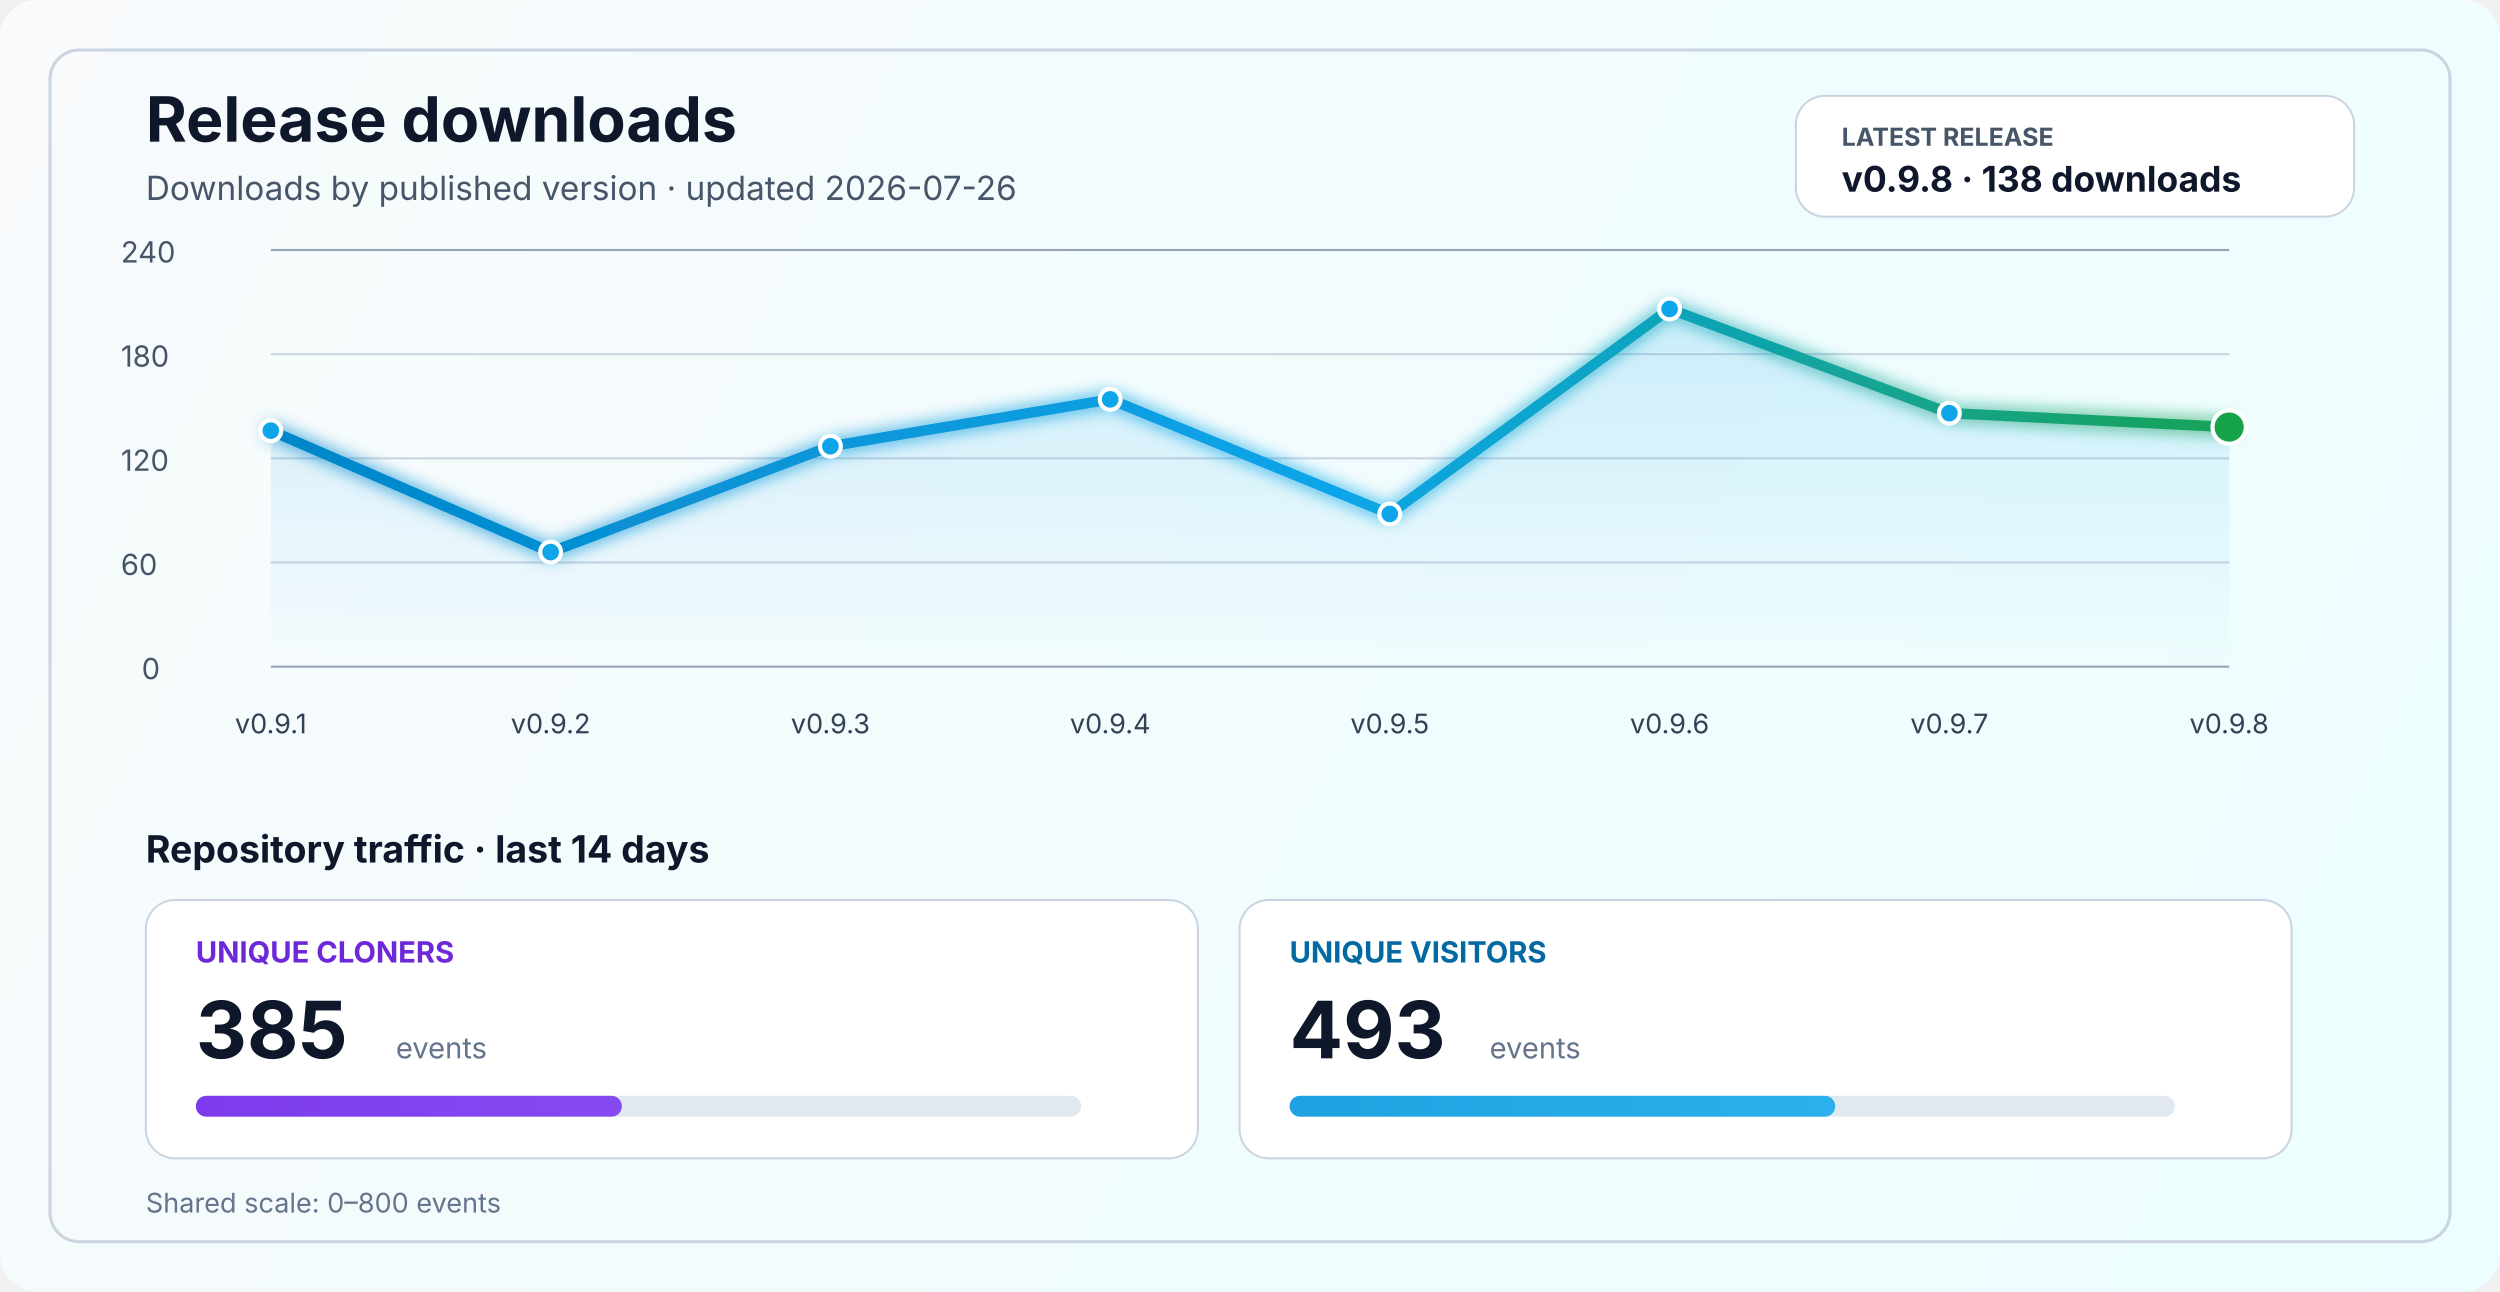
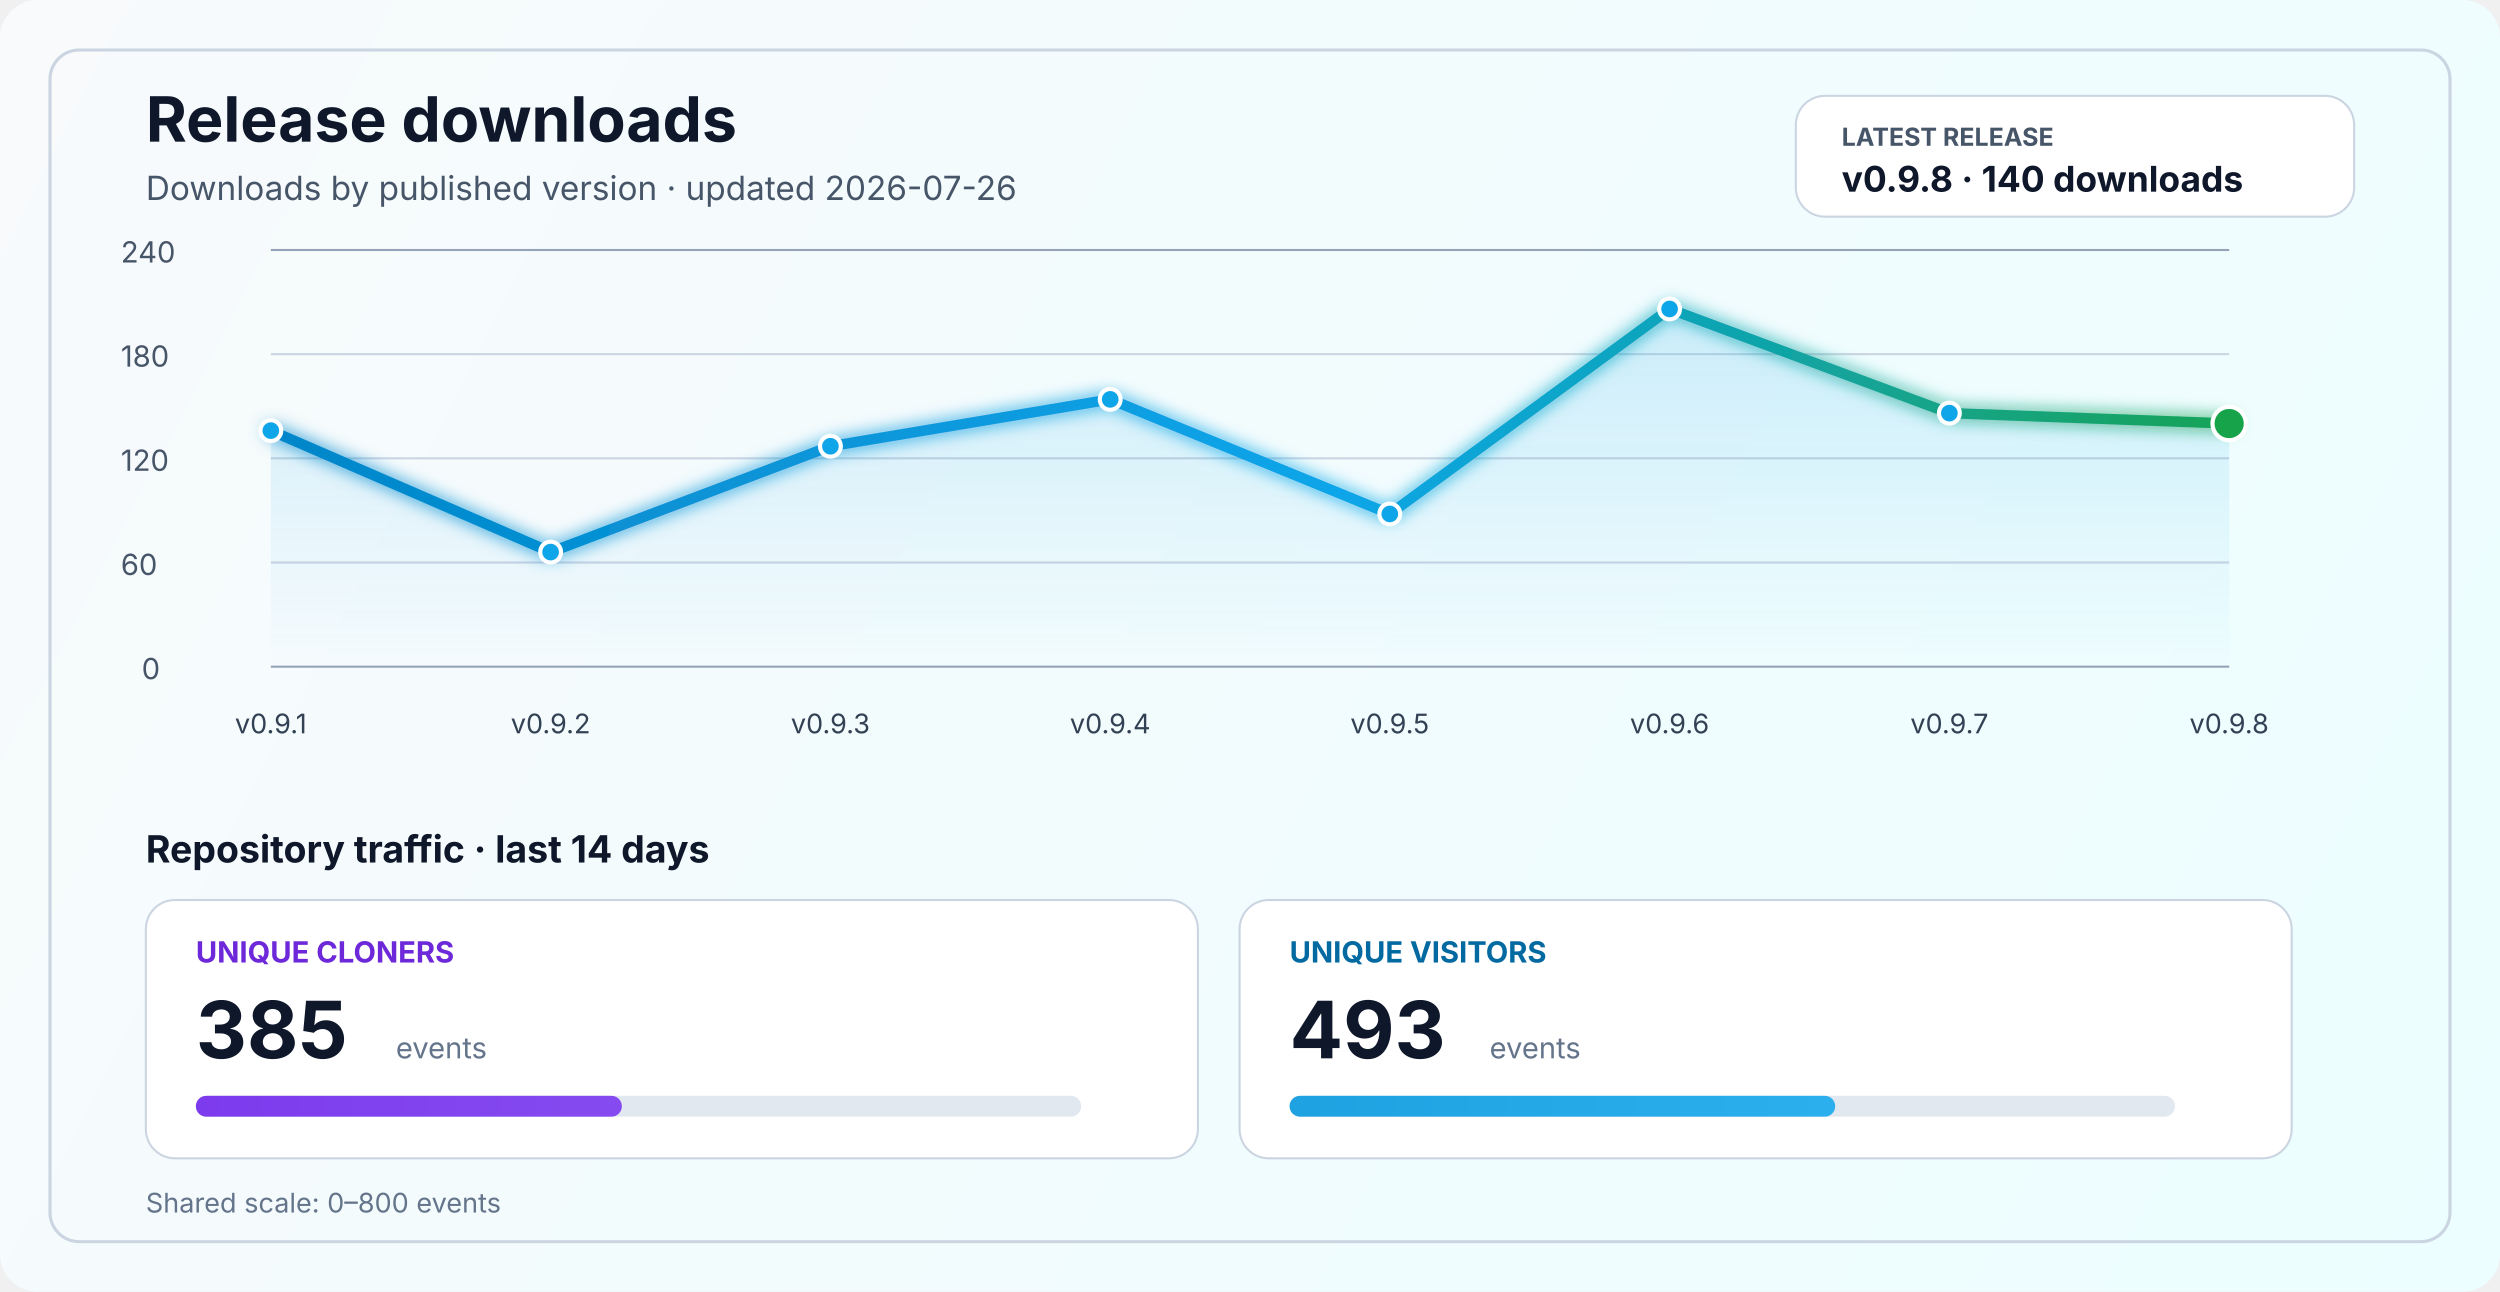
<svg xmlns="http://www.w3.org/2000/svg" width="1200" height="620" viewBox="0 0 1200 620" fill="none" role="img" aria-labelledby="title desc">
  <defs>
    <linearGradient id="bg" x1="0" y1="0" x2="1200" y2="620" gradientUnits="userSpaceOnUse">
      <stop stop-color="#F8FAFC" />
      <stop offset="1" stop-color="#ECFEFF" />
    </linearGradient>
    <linearGradient id="line" x1="130" y1="86" x2="1070" y2="340" gradientUnits="userSpaceOnUse">
      <stop stop-color="#0284C7" />
      <stop offset="0.55" stop-color="#0EA5E9" />
      <stop offset="1" stop-color="#16A34A" />
    </linearGradient>
    <linearGradient id="area" x1="0" y1="120" x2="0" y2="320" gradientUnits="userSpaceOnUse">
      <stop stop-color="#0EA5E9" stop-opacity="0.20" />
      <stop offset="1" stop-color="#0EA5E9" stop-opacity="0" />
    </linearGradient>
    <linearGradient id="cloneFill" x1="86" y1="450" x2="1110" y2="450" gradientUnits="userSpaceOnUse">
      <stop stop-color="#7C3AED" />
      <stop offset="1" stop-color="#A78BFA" />
    </linearGradient>
    <linearGradient id="viewFill" x1="86" y1="482" x2="1110" y2="482" gradientUnits="userSpaceOnUse">
      <stop stop-color="#0284C7" />
      <stop offset="1" stop-color="#38BDF8" />
    </linearGradient>
    <filter id="glow" x="-50%" y="-50%" width="200%" height="200%">
      <feGaussianBlur stdDeviation="4" result="blur" />
      <feMerge>
        <feMergeNode in="blur" />
        <feMergeNode in="SourceGraphic" />
      </feMerge>
    </filter>
  </defs>
  <rect width="1200" height="620" rx="18" fill="url(#bg)" />
  <rect x="24" y="24" width="1152" height="572" rx="14" stroke="#CBD5E1" stroke-width="1.5" />
  <text x="70" y="68" fill="#0F172A" font-size="30" font-family="SF Pro Display, -apple-system, BlinkMacSystemFont, Segoe UI, sans-serif" font-weight="700">Release downloads</text>
  <text x="70" y="96" fill="#475569" font-size="16" font-family="SF Pro Text, -apple-system, BlinkMacSystemFont, Segoe UI, sans-serif">Downloads by published version · updated 2026-07-26</text>
  <rect x="862" y="46" width="268" height="58" rx="14" fill="#FFFFFF" stroke="#CBD5E1" stroke-width="1" />
  <text x="884" y="70" fill="#475569" font-size="12" font-family="SF Pro Text, -apple-system, BlinkMacSystemFont, Segoe UI, sans-serif" font-weight="700">LATEST RELEASE</text>
-   <text x="884" y="92" fill="#0F172A" font-size="17" font-family="SF Pro Text, -apple-system, BlinkMacSystemFont, Segoe UI, sans-serif" font-weight="700">v0.9.8 · 138 downloads</text>
+   <text x="884" y="92" fill="#0F172A" font-size="17" font-family="SF Pro Text, -apple-system, BlinkMacSystemFont, Segoe UI, sans-serif" font-weight="700">v0.9.8 · 140 downloads</text>
  <line x1="130" y1="320.0" x2="1070" y2="320.0" stroke="#94A3B8" stroke-width="1" />
  <line x1="130" y1="270.0" x2="1070" y2="270.0" stroke="#CBD5E1" stroke-width="1" />
  <line x1="130" y1="220.0" x2="1070" y2="220.0" stroke="#CBD5E1" stroke-width="1" />
  <line x1="130" y1="170.0" x2="1070" y2="170.0" stroke="#CBD5E1" stroke-width="1" />
  <line x1="130" y1="120.0" x2="1070" y2="120.0" stroke="#94A3B8" stroke-width="1" />
  <text x="68" y="326.0" fill="#475569" font-size="14" font-family="SF Pro Text, -apple-system, BlinkMacSystemFont, Segoe UI, sans-serif">0</text>
  <text x="58" y="276.0" fill="#475569" font-size="14" font-family="SF Pro Text, -apple-system, BlinkMacSystemFont, Segoe UI, sans-serif">60</text>
  <text x="58" y="226.0" fill="#475569" font-size="14" font-family="SF Pro Text, -apple-system, BlinkMacSystemFont, Segoe UI, sans-serif">120</text>
  <text x="58" y="176.0" fill="#475569" font-size="14" font-family="SF Pro Text, -apple-system, BlinkMacSystemFont, Segoe UI, sans-serif">180</text>
  <text x="58" y="126.0" fill="#475569" font-size="14" font-family="SF Pro Text, -apple-system, BlinkMacSystemFont, Segoe UI, sans-serif">240</text>
-   <path d="M 130.0 206.7 L 264.3 265.0 L 398.6 214.2 L 532.9 191.7 L 667.1 246.7 L 801.4 148.3 L 935.7 198.3 L 1070.0 205.0 L 1070 320 L 130 320 Z" fill="url(#area)" />
-   <polyline points="130.0,206.7 264.3,265.0 398.6,214.2 532.9,191.7 667.1,246.7 801.4,148.3 935.7,198.3 1070.0,205.0" fill="none" stroke="url(#line)" stroke-width="5" stroke-linecap="round" stroke-linejoin="round" filter="url(#glow)" />
+   <path d="M 130.0 206.7 L 264.3 265.0 L 398.6 214.2 L 532.9 191.7 L 667.1 246.7 L 801.4 148.3 L 935.7 198.3 L 1070.0 203.3 L 1070 320 L 130 320 Z" fill="url(#area)" />
+   <polyline points="130.0,206.7 264.3,265.0 398.6,214.2 532.9,191.7 667.1,246.7 801.4,148.3 935.7,198.3 1070.0,203.3" fill="none" stroke="url(#line)" stroke-width="5" stroke-linecap="round" stroke-linejoin="round" filter="url(#glow)" />
  <circle cx="130.0" cy="206.7" r="5" fill="#0EA5E9" stroke="#FFFFFF" stroke-width="2" />
  <circle cx="264.3" cy="265.0" r="5" fill="#0EA5E9" stroke="#FFFFFF" stroke-width="2" />
  <circle cx="398.6" cy="214.2" r="5" fill="#0EA5E9" stroke="#FFFFFF" stroke-width="2" />
  <circle cx="532.9" cy="191.7" r="5" fill="#0EA5E9" stroke="#FFFFFF" stroke-width="2" />
  <circle cx="667.1" cy="246.7" r="5" fill="#0EA5E9" stroke="#FFFFFF" stroke-width="2" />
  <circle cx="801.4" cy="148.3" r="5" fill="#0EA5E9" stroke="#FFFFFF" stroke-width="2" />
  <circle cx="935.7" cy="198.3" r="5" fill="#0EA5E9" stroke="#FFFFFF" stroke-width="2" />
-   <circle cx="1070.0" cy="205.0" r="8" fill="#16A34A" stroke="#FFFFFF" stroke-width="2" />
+   <circle cx="1070.0" cy="203.3" r="8" fill="#16A34A" stroke="#FFFFFF" stroke-width="2" />
  <text x="130.0" y="352" text-anchor="middle" fill="#334155" font-size="13" font-family="SF Pro Text, -apple-system, BlinkMacSystemFont, Segoe UI, sans-serif">v0.9.1</text>
  <text x="264.3" y="352" text-anchor="middle" fill="#334155" font-size="13" font-family="SF Pro Text, -apple-system, BlinkMacSystemFont, Segoe UI, sans-serif">v0.9.2</text>
  <text x="398.6" y="352" text-anchor="middle" fill="#334155" font-size="13" font-family="SF Pro Text, -apple-system, BlinkMacSystemFont, Segoe UI, sans-serif">v0.9.3</text>
  <text x="532.9" y="352" text-anchor="middle" fill="#334155" font-size="13" font-family="SF Pro Text, -apple-system, BlinkMacSystemFont, Segoe UI, sans-serif">v0.9.4</text>
  <text x="667.1" y="352" text-anchor="middle" fill="#334155" font-size="13" font-family="SF Pro Text, -apple-system, BlinkMacSystemFont, Segoe UI, sans-serif">v0.9.5</text>
  <text x="801.4" y="352" text-anchor="middle" fill="#334155" font-size="13" font-family="SF Pro Text, -apple-system, BlinkMacSystemFont, Segoe UI, sans-serif">v0.9.6</text>
  <text x="935.7" y="352" text-anchor="middle" fill="#334155" font-size="13" font-family="SF Pro Text, -apple-system, BlinkMacSystemFont, Segoe UI, sans-serif">v0.9.7</text>
  <text x="1070.0" y="352" text-anchor="middle" fill="#334155" font-size="13" font-family="SF Pro Text, -apple-system, BlinkMacSystemFont, Segoe UI, sans-serif">v0.9.8</text>
  <text x="70" y="414" fill="#0F172A" font-size="18" font-family="SF Pro Text, -apple-system, BlinkMacSystemFont, Segoe UI, sans-serif" font-weight="700">Repository traffic · last 14 days</text>
  <rect x="70" y="432" width="505" height="124" rx="14" fill="#FFFFFF" stroke="#CBD5E1" stroke-width="1" />
  <text x="94" y="462" fill="#6D28D9" font-size="14" font-family="SF Pro Text, -apple-system, BlinkMacSystemFont, Segoe UI, sans-serif" font-weight="700">UNIQUE CLONERS</text>
  <text x="94" y="508" fill="#0F172A" font-size="38" font-family="SF Pro Display, -apple-system, BlinkMacSystemFont, Segoe UI, sans-serif" font-weight="700">385</text>
  <text x="190" y="508" fill="#64748B" font-size="14" font-family="SF Pro Text, -apple-system, BlinkMacSystemFont, Segoe UI, sans-serif">events</text>
  <rect x="94" y="526" width="425" height="10" rx="5" fill="#E2E8F0" />
  <rect x="94" y="526" width="204.5" height="10" rx="5" fill="url(#cloneFill)" />
  <rect x="595" y="432" width="505" height="124" rx="14" fill="#FFFFFF" stroke="#CBD5E1" stroke-width="1" />
  <text x="619" y="462" fill="#0369A1" font-size="14" font-family="SF Pro Text, -apple-system, BlinkMacSystemFont, Segoe UI, sans-serif" font-weight="700">UNIQUE VISITORS</text>
  <text x="619" y="508" fill="#0F172A" font-size="38" font-family="SF Pro Display, -apple-system, BlinkMacSystemFont, Segoe UI, sans-serif" font-weight="700">493</text>
  <text x="715" y="508" fill="#64748B" font-size="14" font-family="SF Pro Text, -apple-system, BlinkMacSystemFont, Segoe UI, sans-serif">events</text>
  <rect x="619" y="526" width="425" height="10" rx="5" fill="#E2E8F0" />
  <rect x="619" y="526" width="261.9" height="10" rx="5" fill="url(#viewFill)" />
  <text x="70" y="582" fill="#64748B" font-size="13" font-family="SF Pro Text, -apple-system, BlinkMacSystemFont, Segoe UI, sans-serif">Shared scale: 0–800 events</text>
</svg>
